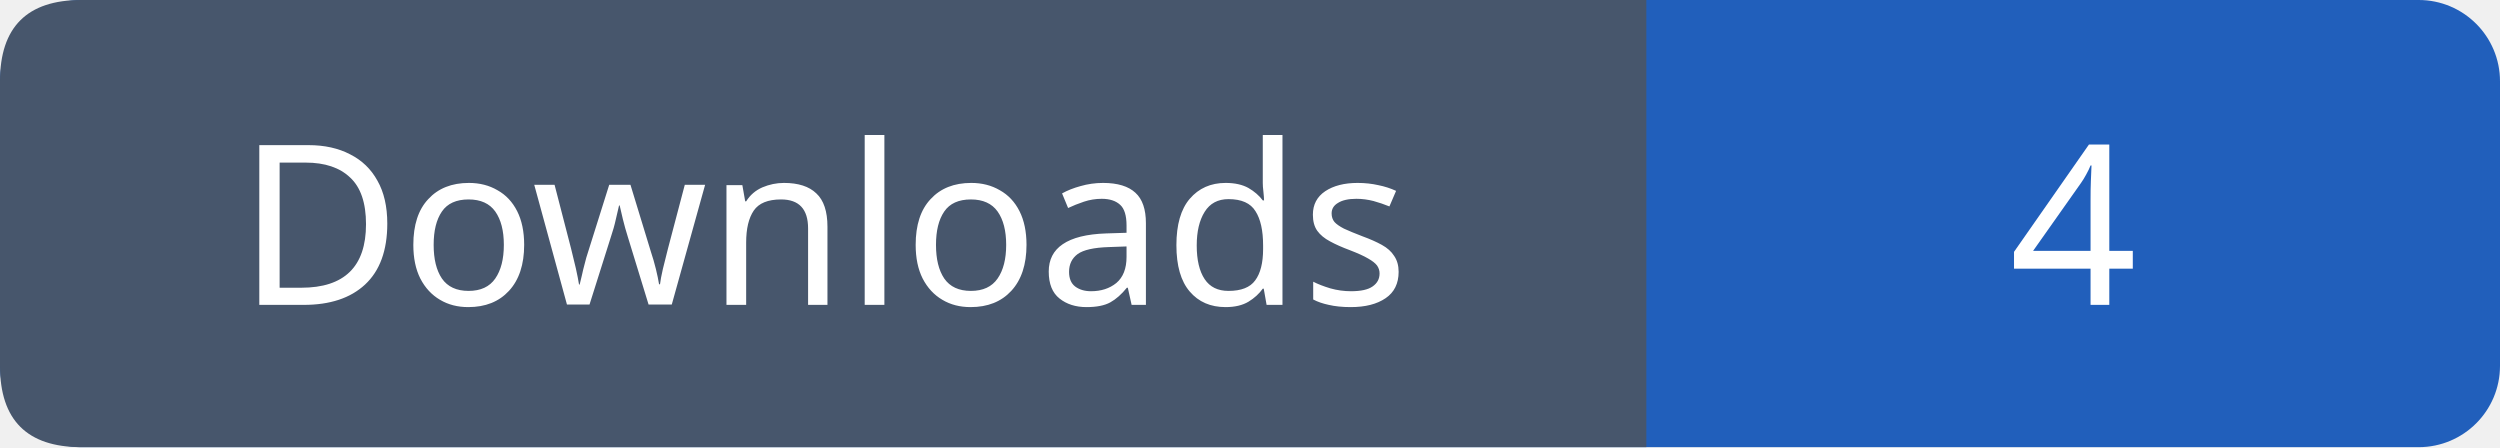
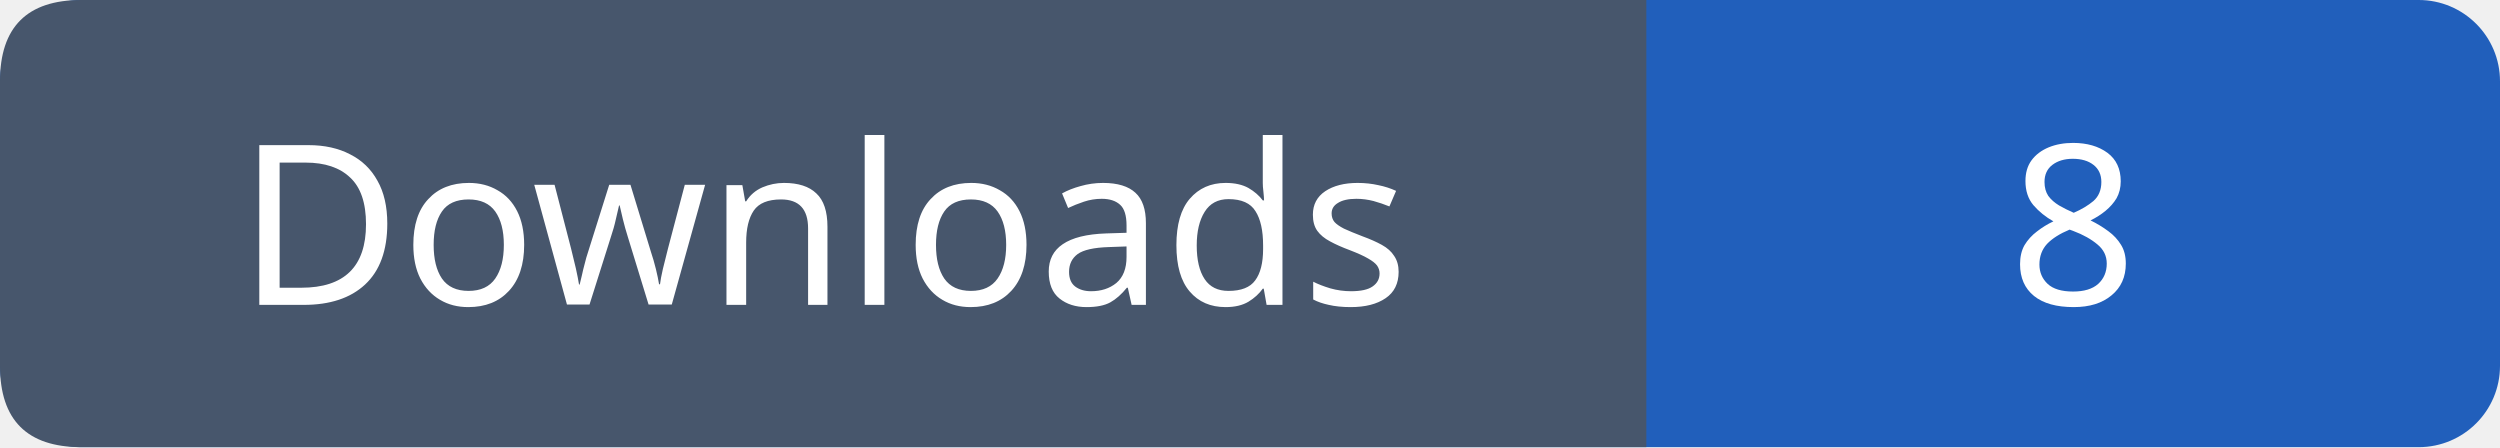
- <svg xmlns="http://www.w3.org/2000/svg" width="123" height="22" role="img" aria-label="Downloads: 4">
+ <svg xmlns="http://www.w3.org/2000/svg" width="123" height="22" role="img" aria-label="Downloads: 8">
  <rect width="123" height="22" rx="4" fill="#215fbb" />
  <path fill="#47566c" d="M4 0h77v22H4q-4 0-4-4V4q0-4 4-4" />
  <g font-family="Verdana,sans-serif" font-size="11" fill="white" text-anchor="middle">
    <text x="40.5" y="15">Downloads</text>
-     <text x="102.0" y="15">4</text>
+     <text x="102.0" y="15">8</text>
  </g>
</svg>
